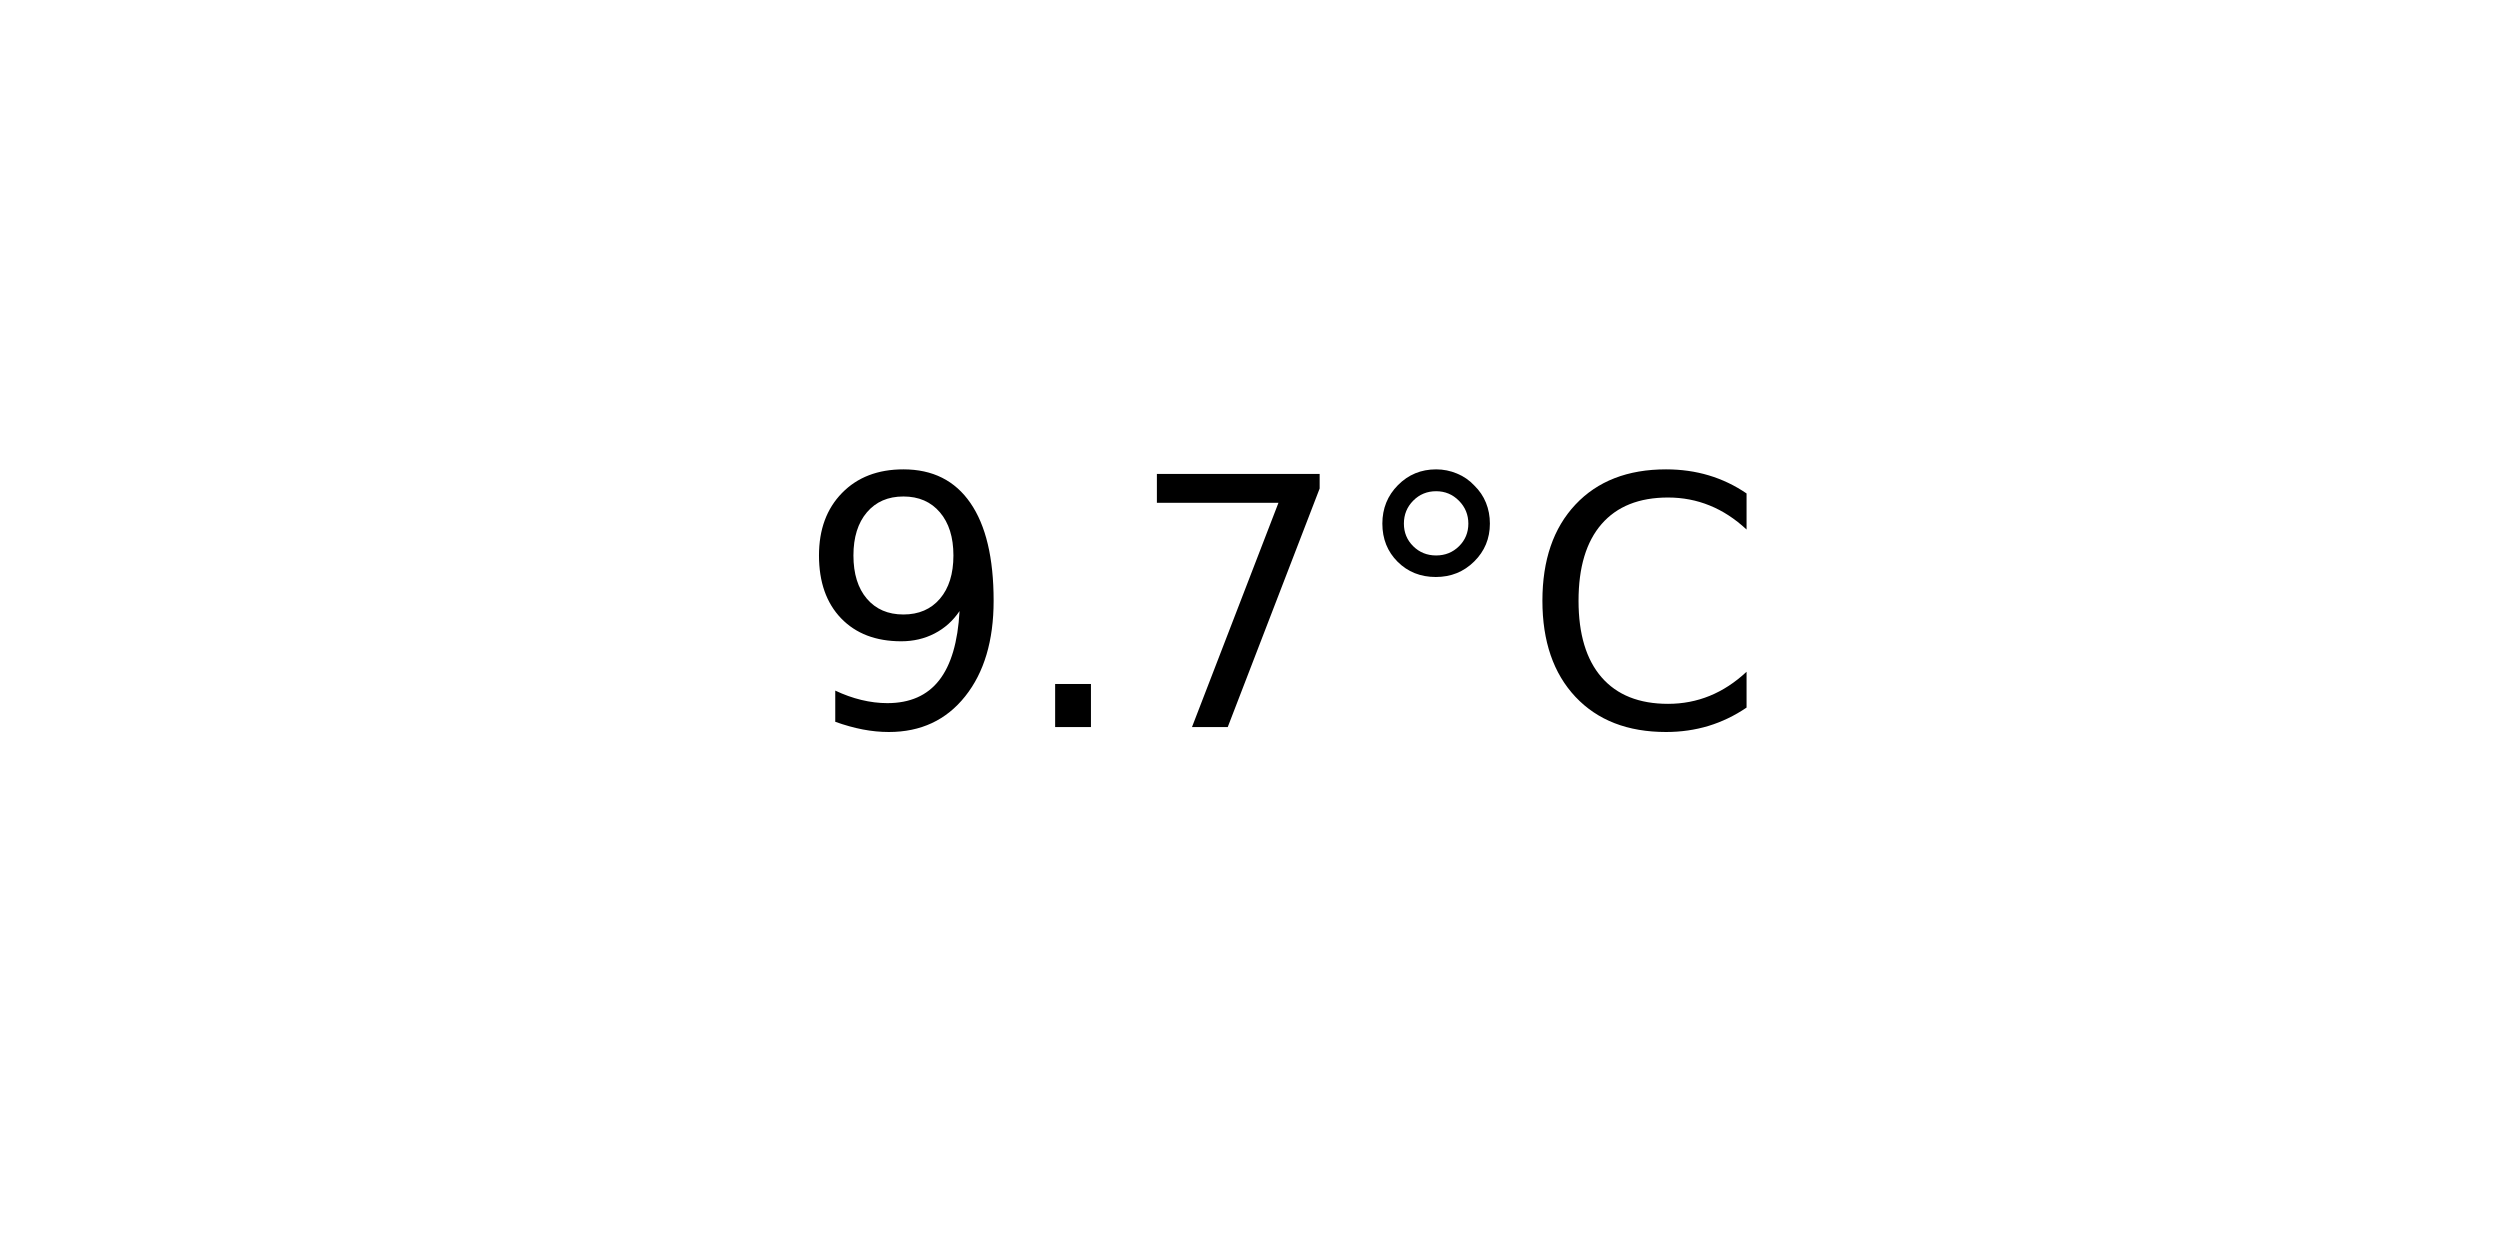
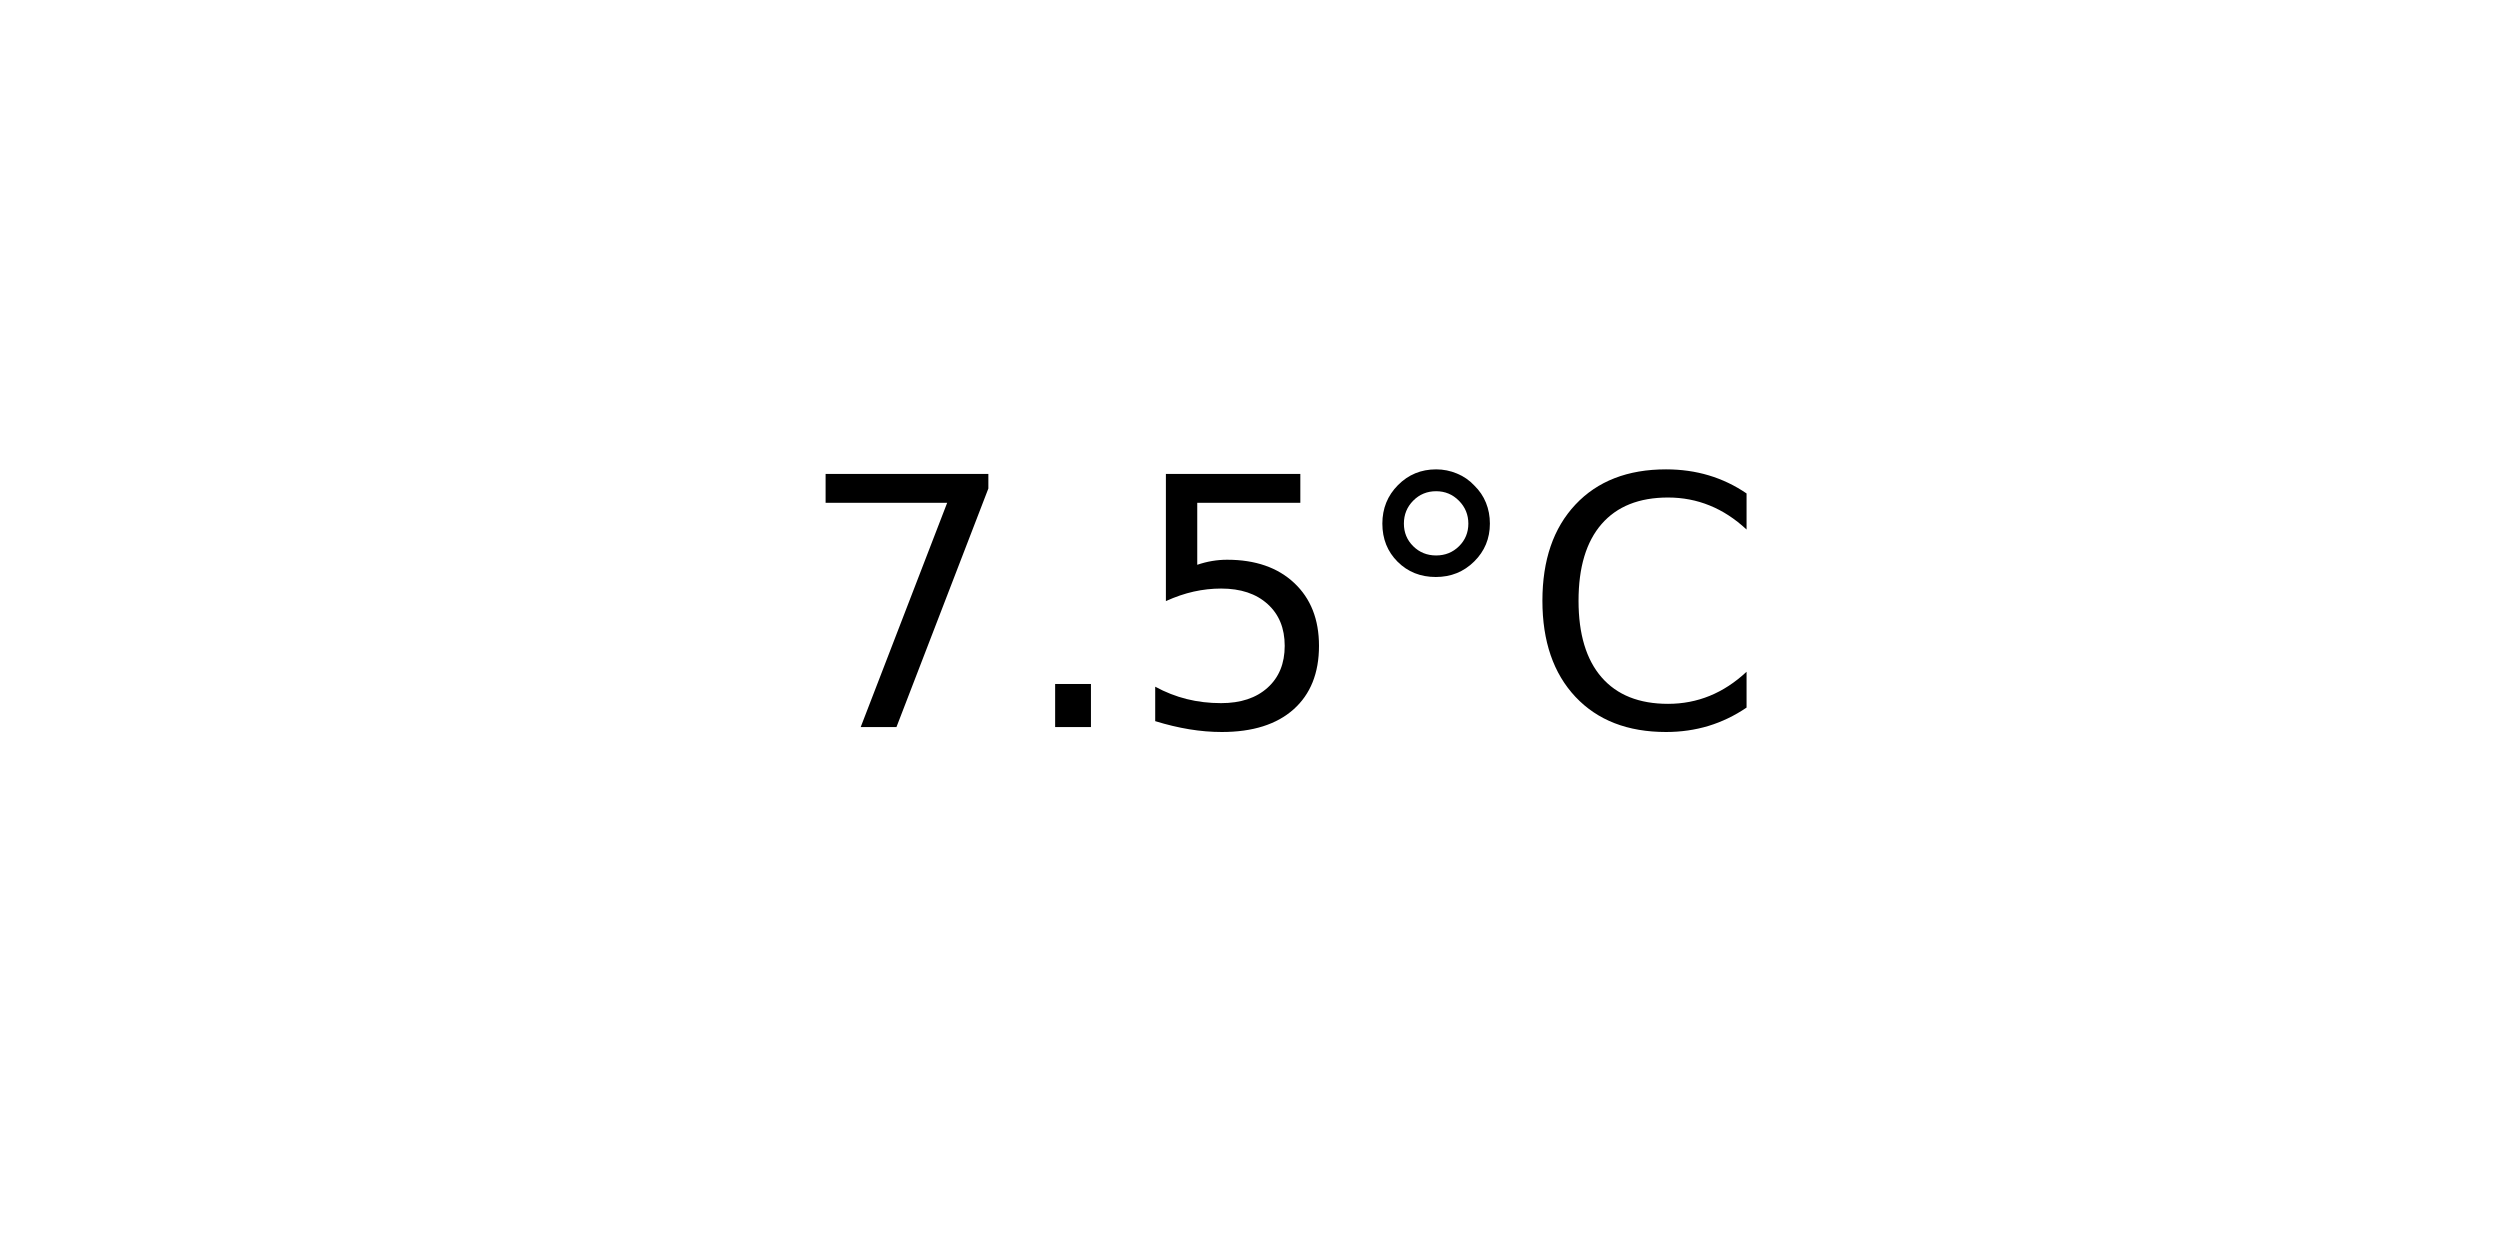
<svg xmlns="http://www.w3.org/2000/svg" xmlns:xlink="http://www.w3.org/1999/xlink" width="72pt" height="36pt" viewBox="0 0 72 36" version="1.1">
  <defs>
    <style type="text/css">*{stroke-linejoin: round; stroke-linecap: butt}</style>
  </defs>
  <g id="figure_1">
    <g id="axes_1">
      <g id="text_1">
        <g transform="translate(22.95703 20.93937) scale(0.1 -0.1)">
          <defs>
-             <path id="DejaVuSans-39" d="M 703 97  L 703 672  Q 941 559 1184 500  Q 1428 441 1663 441  Q 2288 441 2617 861  Q 2947 1281 2994 2138  Q 2813 1869 2534 1725  Q 2256 1581 1919 1581  Q 1219 1581 811 2004  Q 403 2428 403 3163  Q 403 3881 828 4315  Q 1253 4750 1959 4750  Q 2769 4750 3195 4129  Q 3622 3509 3622 2328  Q 3622 1225 3098 567  Q 2575 -91 1691 -91  Q 1453 -91 1209 -44  Q 966 3 703 97  z M 1959 2075  Q 2384 2075 2632 2365  Q 2881 2656 2881 3163  Q 2881 3666 2632 3958  Q 2384 4250 1959 4250  Q 1534 4250 1286 3958  Q 1038 3666 1038 3163  Q 1038 2656 1286 2365  Q 1534 2075 1959 2075  z " transform="scale(0.015625)" />
+             <path id="DejaVuSans-37" d="M 525 4666  L 3525 4666  L 3525 4397  L 1831 0  L 1172 0  L 2766 4134  L 525 4134  L 525 4666  z " transform="scale(0.015625)" />
            <path id="DejaVuSans-2e" d="M 684 794  L 1344 794  L 1344 0  L 684 0  L 684 794  z " transform="scale(0.015625)" />
-             <path id="DejaVuSans-37" d="M 525 4666  L 3525 4666  L 3525 4397  L 1831 0  L 1172 0  L 2766 4134  L 525 4134  L 525 4666  z " transform="scale(0.015625)" />
+             <path id="DejaVuSans-35" d="M 691 4666  L 3169 4666  L 3169 4134  L 1269 4134  L 1269 2991  Q 1406 3038 1543 3061  Q 1681 3084 1819 3084  Q 2600 3084 3056 2656  Q 3513 2228 3513 1497  Q 3513 744 3044 326  Q 2575 -91 1722 -91  Q 1428 -91 1123 -41  Q 819 9 494 109  L 494 744  Q 775 591 1075 516  Q 1375 441 1709 441  Q 2250 441 2565 725  Q 2881 1009 2881 1497  Q 2881 1984 2565 2268  Q 2250 2553 1709 2553  Q 1456 2553 1204 2497  Q 953 2441 691 2322  L 691 4666  z " transform="scale(0.015625)" />
            <path id="DejaVuSans-b0" d="M 1600 4347  Q 1350 4347 1178 4173  Q 1006 4000 1006 3750  Q 1006 3503 1178 3333  Q 1350 3163 1600 3163  Q 1850 3163 2022 3333  Q 2194 3503 2194 3750  Q 2194 3997 2020 4172  Q 1847 4347 1600 4347  z M 1600 4750  Q 1800 4750 1984 4673  Q 2169 4597 2303 4453  Q 2447 4313 2519 4134  Q 2591 3956 2591 3750  Q 2591 3338 2302 3052  Q 2013 2766 1594 2766  Q 1172 2766 890 3047  Q 609 3328 609 3750  Q 609 4169 896 4459  Q 1184 4750 1600 4750  z " transform="scale(0.015625)" />
            <path id="DejaVuSans-43" d="M 4122 4306  L 4122 3641  Q 3803 3938 3442 4084  Q 3081 4231 2675 4231  Q 1875 4231 1450 3742  Q 1025 3253 1025 2328  Q 1025 1406 1450 917  Q 1875 428 2675 428  Q 3081 428 3442 575  Q 3803 722 4122 1019  L 4122 359  Q 3791 134 3420 21  Q 3050 -91 2638 -91  Q 1578 -91 968 557  Q 359 1206 359 2328  Q 359 3453 968 4101  Q 1578 4750 2638 4750  Q 3056 4750 3426 4639  Q 3797 4528 4122 4306  z " transform="scale(0.015625)" />
          </defs>
-           <use xlink:href="#DejaVuSans-39" />
+           <use xlink:href="#DejaVuSans-37" />
          <use xlink:href="#DejaVuSans-2e" x="63.623" />
-           <use xlink:href="#DejaVuSans-37" x="95.41" />
+           <use xlink:href="#DejaVuSans-35" x="95.41" />
          <use xlink:href="#DejaVuSans-b0" x="159.033" />
          <use xlink:href="#DejaVuSans-43" x="209.033" />
        </g>
      </g>
    </g>
  </g>
</svg>
